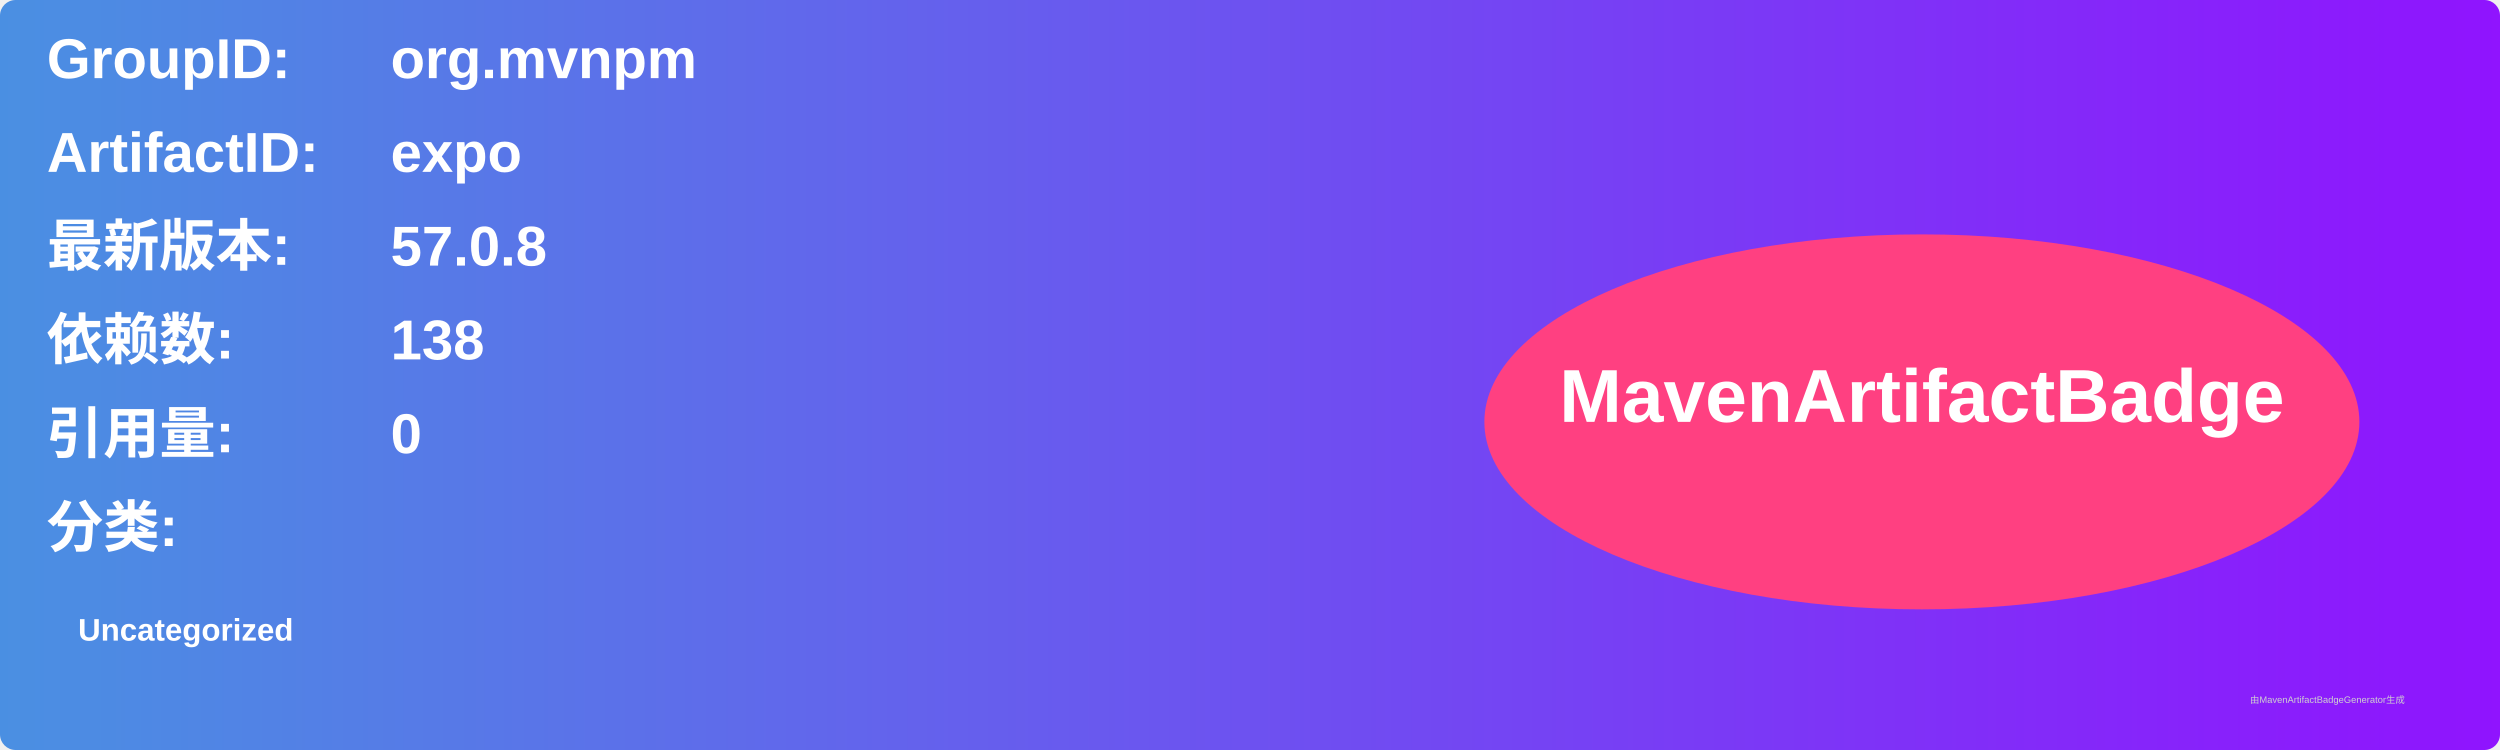
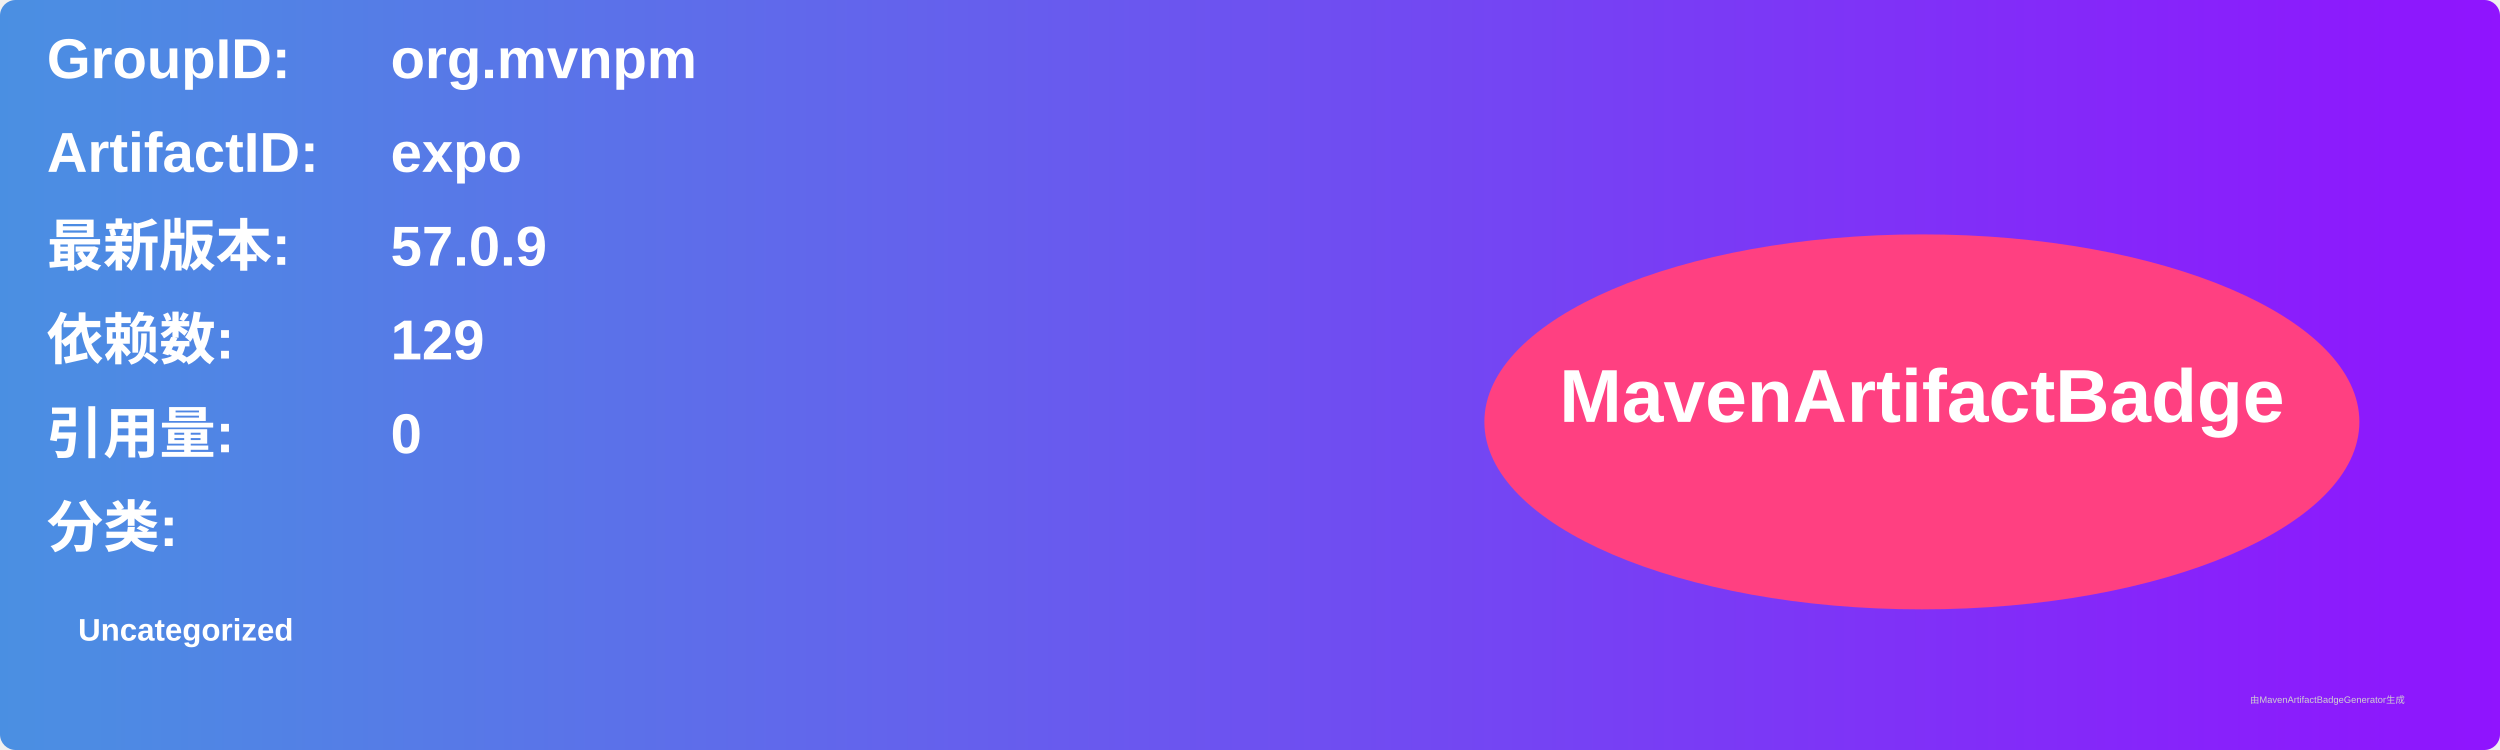
<svg xmlns="http://www.w3.org/2000/svg" width="800" height="240" viewBox="0 0 800 240">
  <linearGradient id="grad" x1="0%" y1="0%" x2="100%" y2="0%">
    <stop offset="0%" stop-color="#4a90e2" />
    <stop offset="100%" stop-color="#9013fe" />
  </linearGradient>
  <rect width="100%" height="100%" rx="5" ry="5" fill="url(#grad)" />
  <g transform="translate(15, 15)">
    <text x="0" y="10" font-family="Arial" font-size="18" fill="white" font-weight="bold" width="260">GroupID:</text>
    <text x="110" y="10" font-family="Arial" font-size="18" fill="white" font-weight="bold" width="460">org.mvnpm</text>
    <text x="0" y="40" font-family="Arial" font-size="18" fill="white" font-weight="bold" width="260">ArtifactID:</text>
    <text x="110" y="40" font-family="Arial" font-size="18" fill="white" font-weight="bold" width="460">expo</text>
    <text x="0" y="70" font-family="Arial" font-size="18" fill="white" font-weight="bold">最新版本:</text>
    <text x="110" y="70" font-family="Arial" font-size="18" fill="white" font-weight="bold">
-       <tspan font-weight="bold">57.0.8</tspan>
+       <tspan font-weight="bold">57.0.9</tspan>
    </text>
    <text x="0" y="100" font-family="Arial" font-size="18" fill="white" font-weight="bold">依赖数: </text>
    <text x="110" y="100" font-family="Arial" font-size="18" fill="white">
-       <tspan font-weight="bold">138</tspan>
+       <tspan font-weight="bold">129</tspan>
    </text>
    <text x="0" y="130" font-family="Arial" font-size="18" fill="white" font-weight="bold">引用量: </text>
    <text x="110" y="130" font-family="Arial" font-size="18" fill="white">
      <tspan font-weight="bold">0</tspan>
    </text>
    <text x="0" y="160" font-family="Arial" font-size="18" fill="white" font-weight="bold">分类:</text>
    <text x="10" y="190" font-family="Arial" font-size="10" fill="white">
      <tspan font-weight="bold">Uncategorized</tspan>
    </text>
    <ellipse cx="600" cy="120" rx="140" ry="60" fill="#ff4081" />
    <text x="600" y="120" text-anchor="middle" font-family="Arial" font-size="24" fill="white" font-weight="bold">MavenArtifactBadge</text>
  </g>
  <text x="720" y="225" font-family="Arial" font-size="3" fill="#d0d0d0">由MavenArtifactBadgeGenerator生成</text>
</svg>
